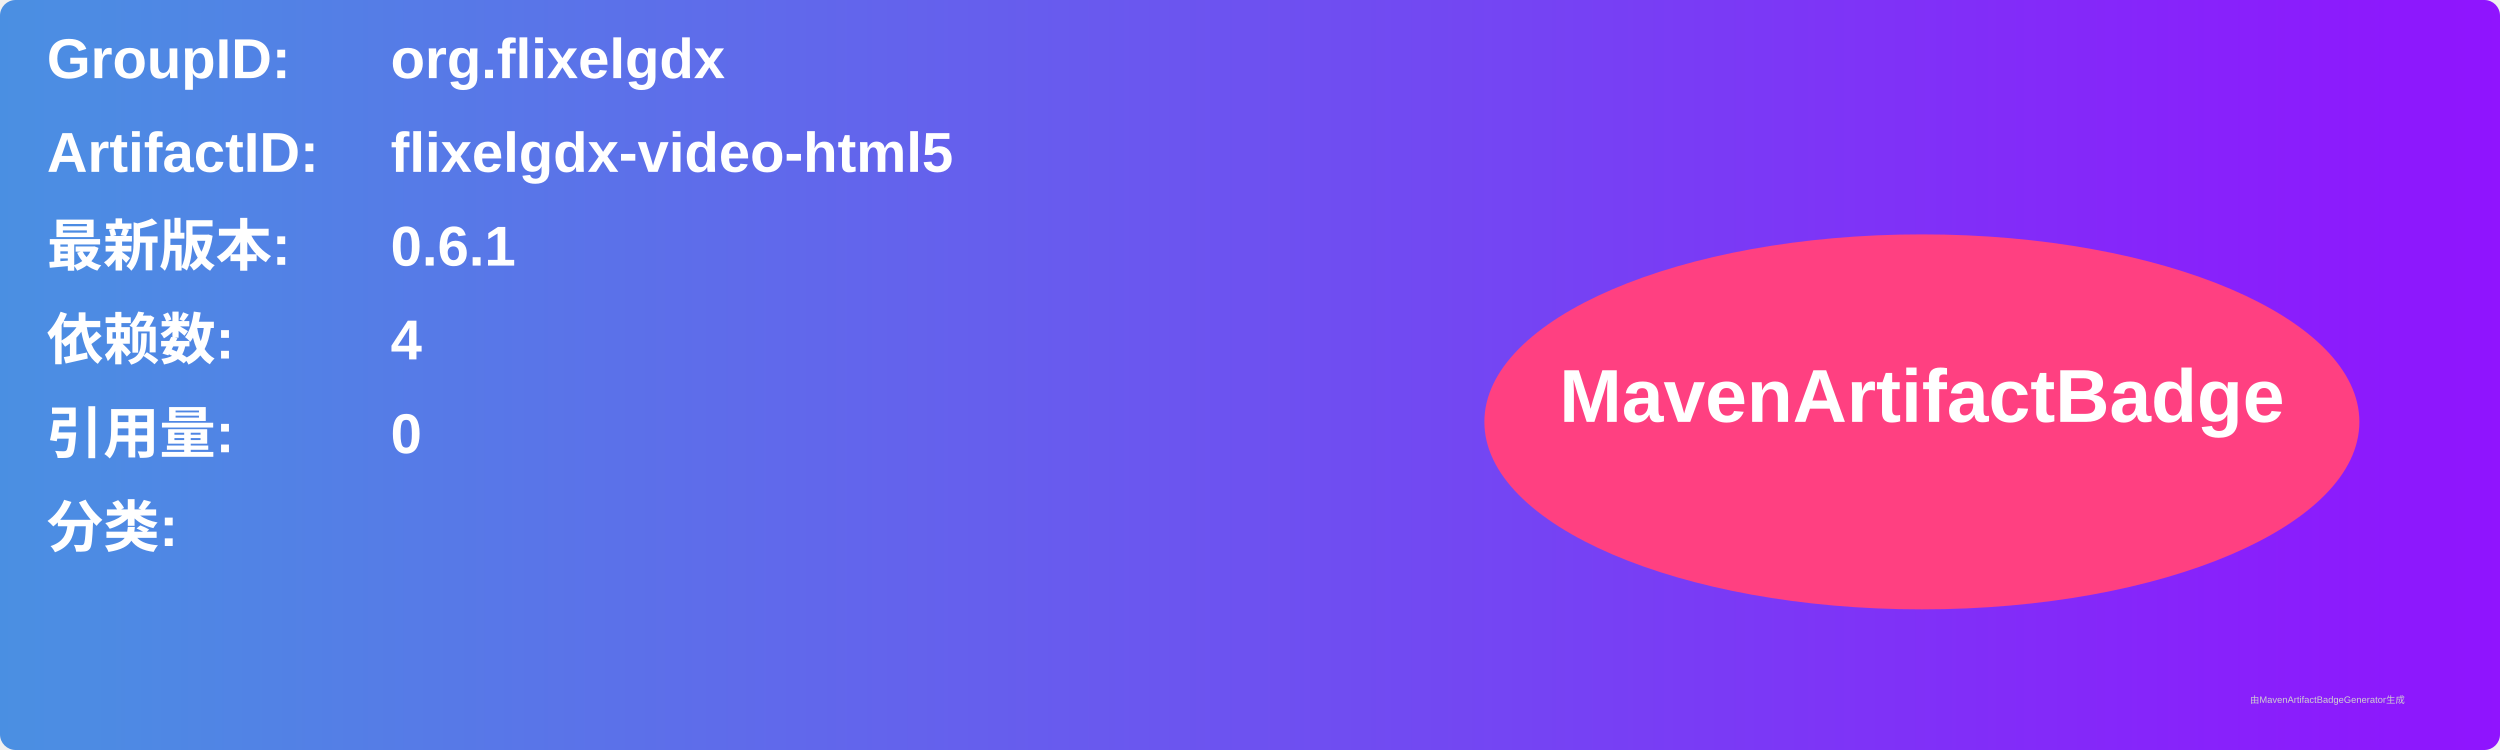
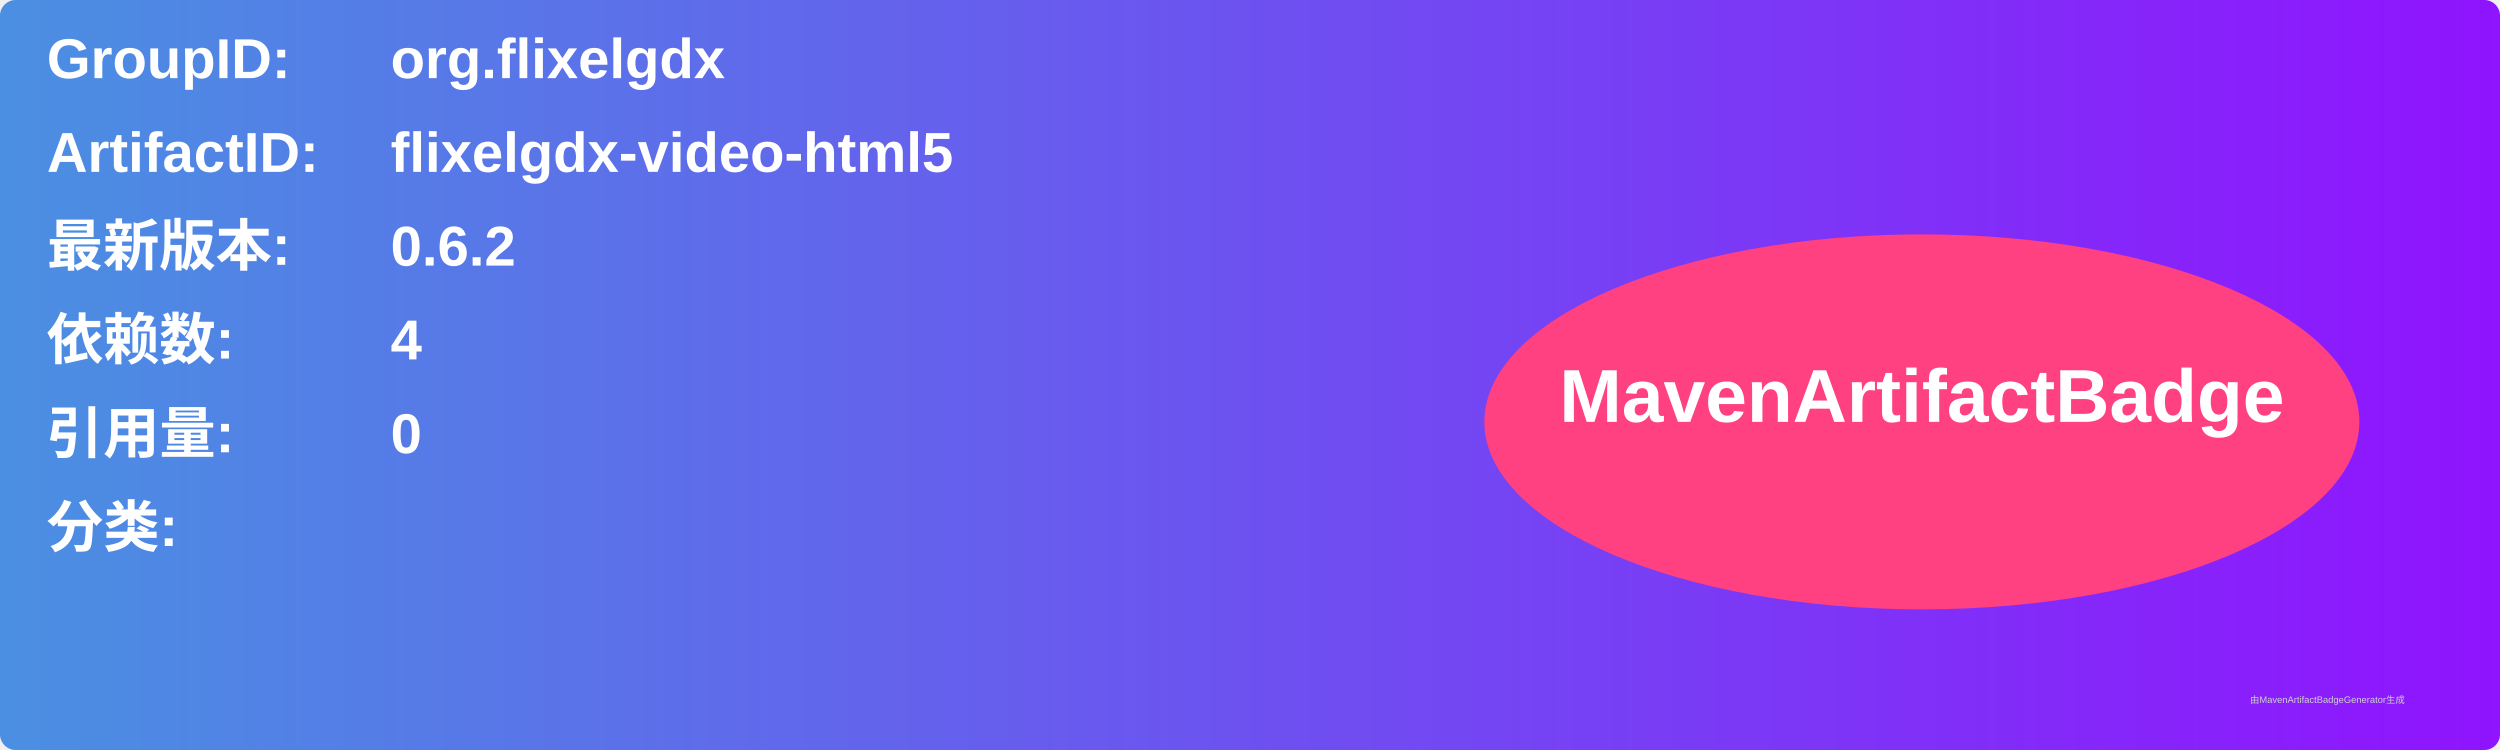
<svg xmlns="http://www.w3.org/2000/svg" width="800" height="240" viewBox="0 0 800 240">
  <linearGradient id="grad" x1="0%" y1="0%" x2="100%" y2="0%">
    <stop offset="0%" stop-color="#4a90e2" />
    <stop offset="100%" stop-color="#9013fe" />
  </linearGradient>
  <rect width="100%" height="100%" rx="5" ry="5" fill="url(#grad)" />
  <g transform="translate(15, 15)">
    <text x="0" y="10" font-family="Arial" font-size="18" fill="white" font-weight="bold" width="260">GroupID:</text>
    <text x="110" y="10" font-family="Arial" font-size="18" fill="white" font-weight="bold" width="460">org.flixelgdx</text>
    <text x="0" y="40" font-family="Arial" font-size="18" fill="white" font-weight="bold" width="260">ArtifactID:</text>
    <text x="110" y="40" font-family="Arial" font-size="18" fill="white" font-weight="bold" width="460">flixelgdx-video-html5</text>
    <text x="0" y="70" font-family="Arial" font-size="18" fill="white" font-weight="bold">最新版本:</text>
    <text x="110" y="70" font-family="Arial" font-size="18" fill="white" font-weight="bold">
-       <tspan font-weight="bold">0.6.1</tspan>
+       <tspan font-weight="bold">0.6.2</tspan>
    </text>
    <text x="0" y="100" font-family="Arial" font-size="18" fill="white" font-weight="bold">依赖数: </text>
    <text x="110" y="100" font-family="Arial" font-size="18" fill="white">
      <tspan font-weight="bold">4</tspan>
    </text>
    <text x="0" y="130" font-family="Arial" font-size="18" fill="white" font-weight="bold">引用量: </text>
    <text x="110" y="130" font-family="Arial" font-size="18" fill="white">
      <tspan font-weight="bold">0</tspan>
    </text>
    <text x="0" y="160" font-family="Arial" font-size="18" fill="white" font-weight="bold">分类:</text>
    <text x="10" y="190" font-family="Arial" font-size="10" fill="white">
      <tspan font-weight="bold" />
    </text>
    <ellipse cx="600" cy="120" rx="140" ry="60" fill="#ff4081" />
    <text x="600" y="120" text-anchor="middle" font-family="Arial" font-size="24" fill="white" font-weight="bold">MavenArtifactBadge</text>
  </g>
  <text x="720" y="225" font-family="Arial" font-size="3" fill="#d0d0d0">由MavenArtifactBadgeGenerator生成</text>
</svg>
